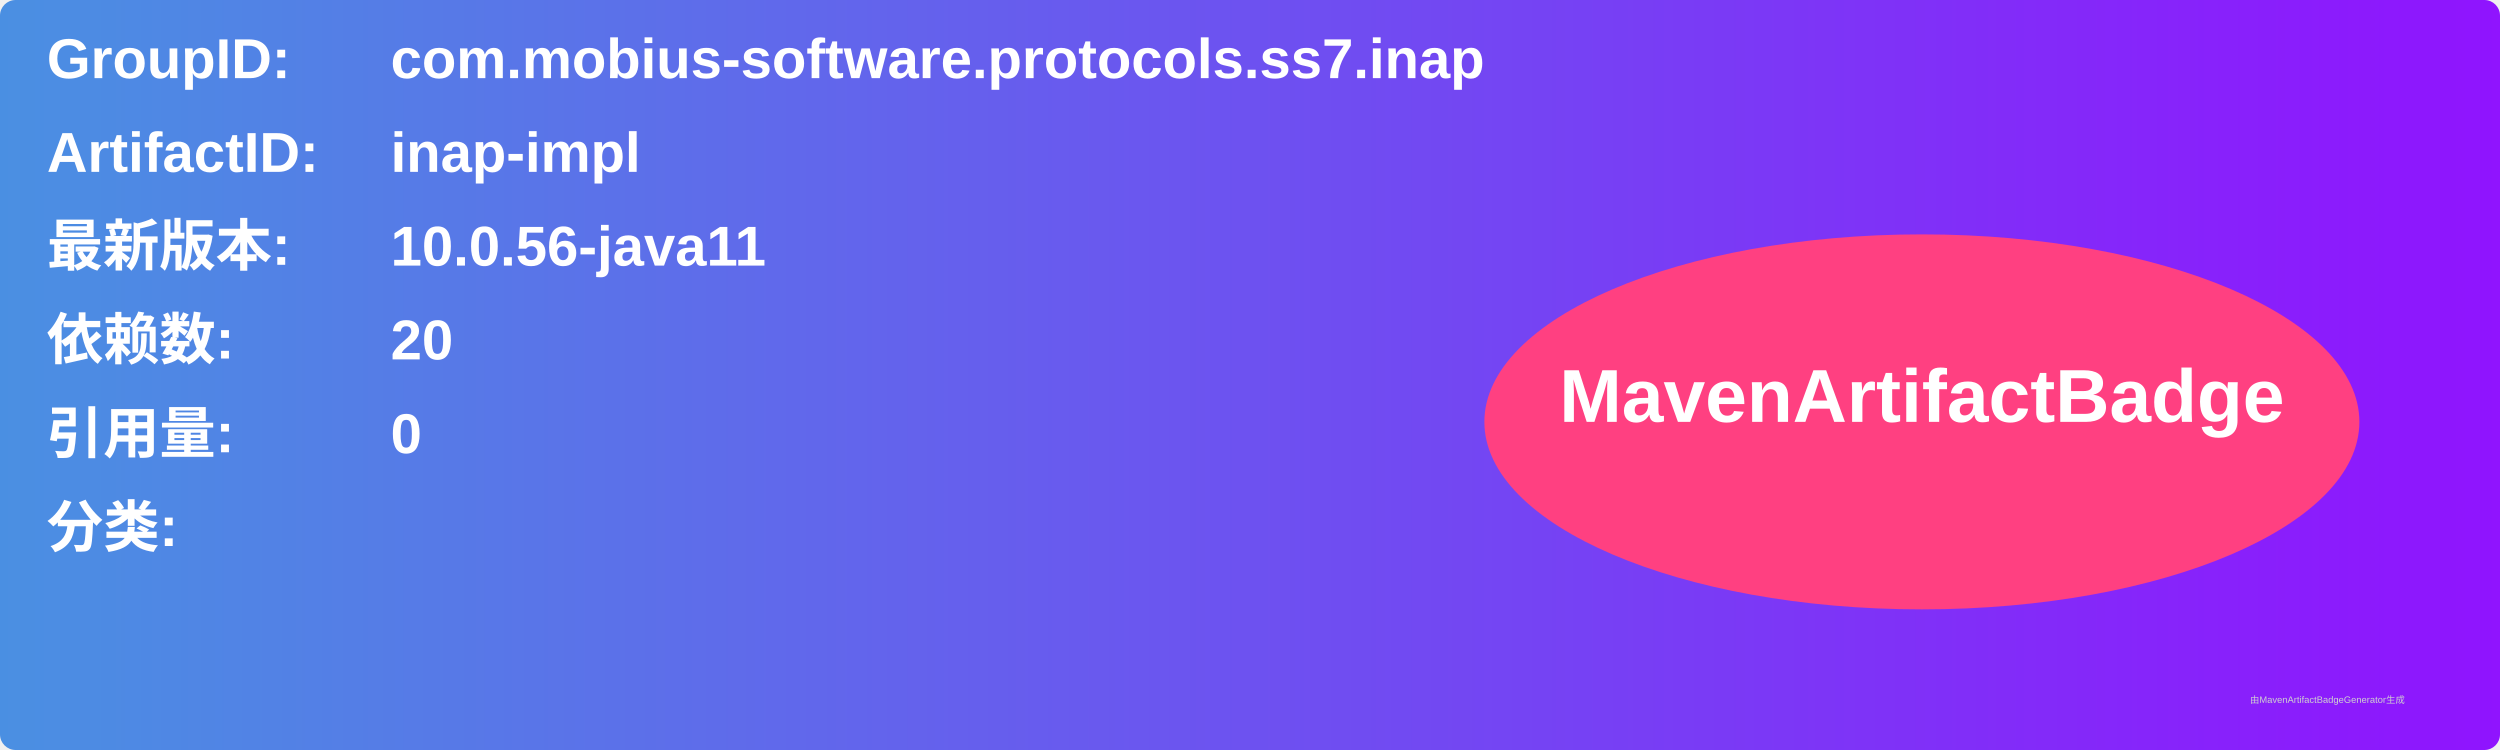
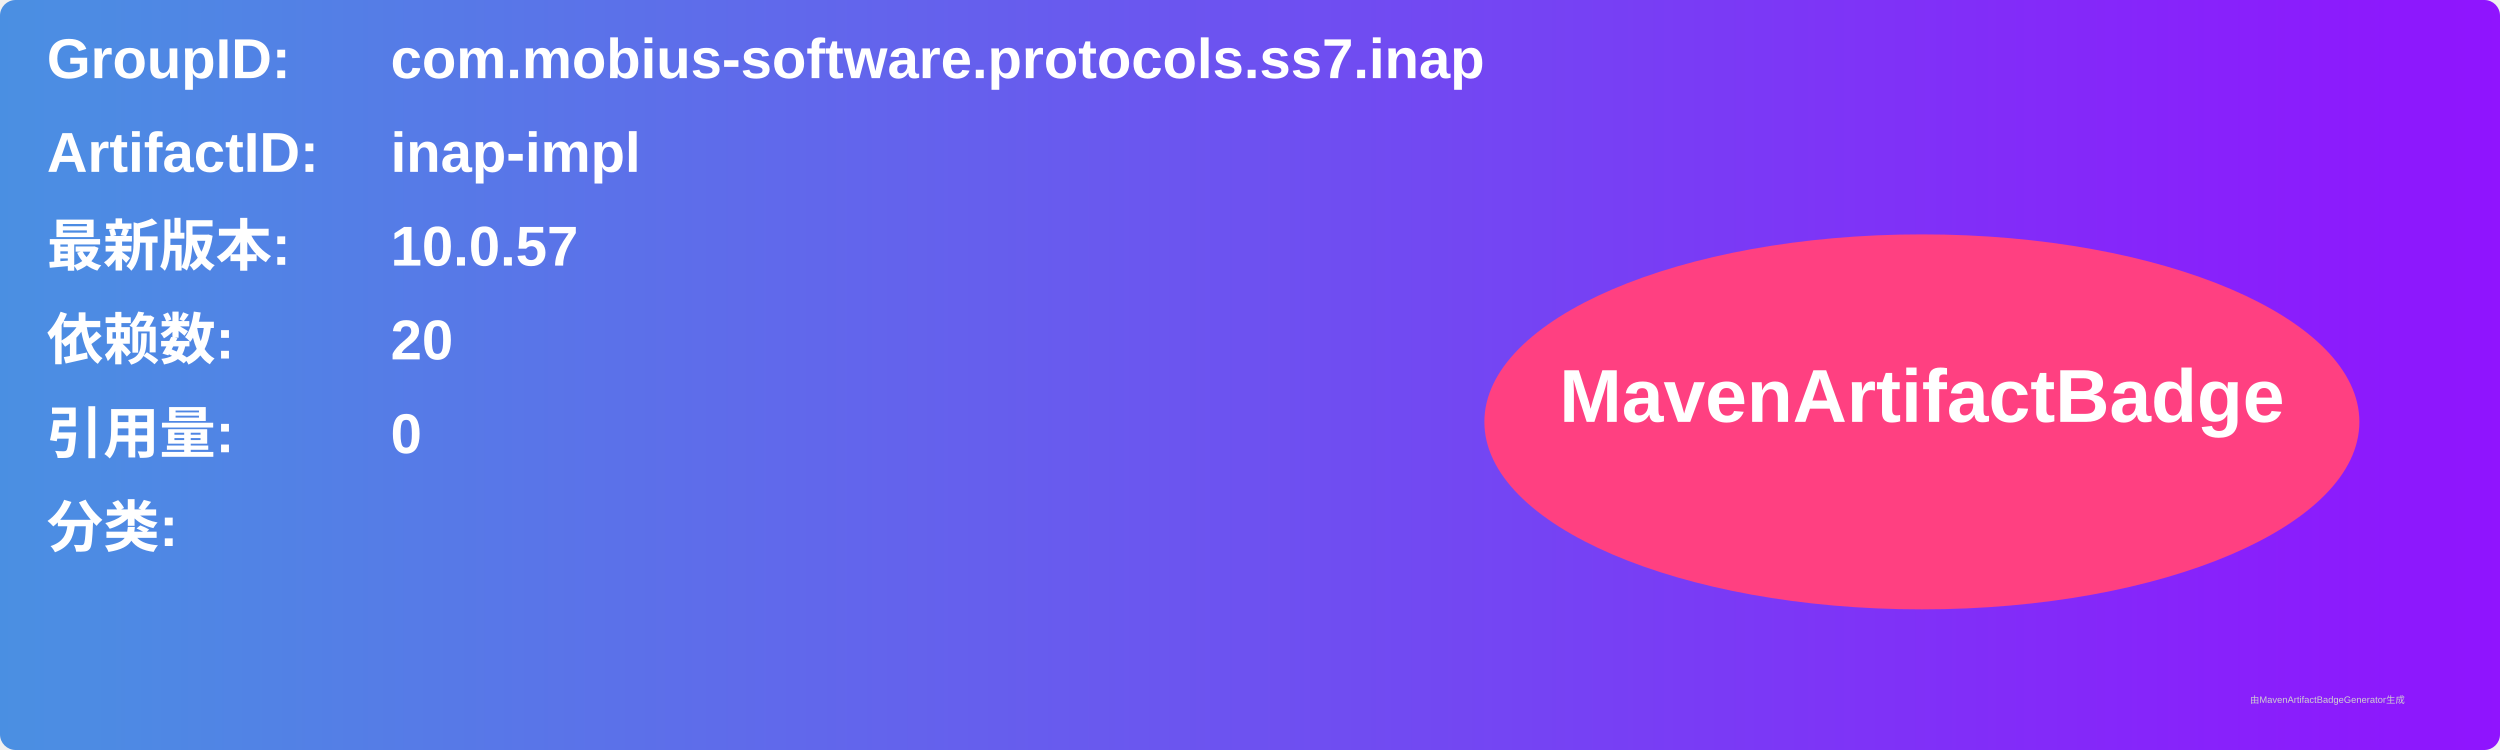
<svg xmlns="http://www.w3.org/2000/svg" width="800" height="240" viewBox="0 0 800 240">
  <linearGradient id="grad" x1="0%" y1="0%" x2="100%" y2="0%">
    <stop offset="0%" stop-color="#4a90e2" />
    <stop offset="100%" stop-color="#9013fe" />
  </linearGradient>
  <rect width="100%" height="100%" rx="5" ry="5" fill="url(#grad)" />
  <g transform="translate(15, 15)">
    <text x="0" y="10" font-family="Arial" font-size="18" fill="white" font-weight="bold" width="260">GroupID:</text>
    <text x="110" y="10" font-family="Arial" font-size="18" fill="white" font-weight="bold" width="460">com.mobius-software.protocols.ss7.inap</text>
    <text x="0" y="40" font-family="Arial" font-size="18" fill="white" font-weight="bold" width="260">ArtifactID:</text>
    <text x="110" y="40" font-family="Arial" font-size="18" fill="white" font-weight="bold" width="460">inap-impl</text>
    <text x="0" y="70" font-family="Arial" font-size="18" fill="white" font-weight="bold">最新版本:</text>
    <text x="110" y="70" font-family="Arial" font-size="18" fill="white" font-weight="bold">
-       <tspan font-weight="bold">10.0.56-java11</tspan>
+       <tspan font-weight="bold">10.0.57</tspan>
    </text>
    <text x="0" y="100" font-family="Arial" font-size="18" fill="white" font-weight="bold">依赖数: </text>
    <text x="110" y="100" font-family="Arial" font-size="18" fill="white">
      <tspan font-weight="bold">20</tspan>
    </text>
    <text x="0" y="130" font-family="Arial" font-size="18" fill="white" font-weight="bold">引用量: </text>
    <text x="110" y="130" font-family="Arial" font-size="18" fill="white">
      <tspan font-weight="bold">0</tspan>
    </text>
    <text x="0" y="160" font-family="Arial" font-size="18" fill="white" font-weight="bold">分类:</text>
    <text x="10" y="190" font-family="Arial" font-size="10" fill="white">
      <tspan font-weight="bold" />
    </text>
    <ellipse cx="600" cy="120" rx="140" ry="60" fill="#ff4081" />
    <text x="600" y="120" text-anchor="middle" font-family="Arial" font-size="24" fill="white" font-weight="bold">MavenArtifactBadge</text>
  </g>
  <text x="720" y="225" font-family="Arial" font-size="3" fill="#d0d0d0">由MavenArtifactBadgeGenerator生成</text>
</svg>
